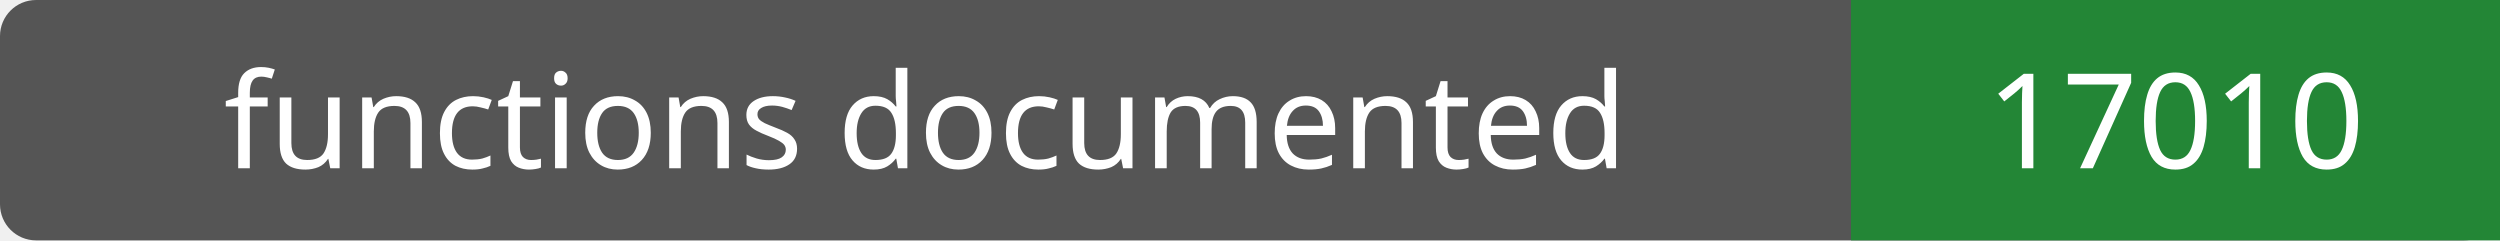
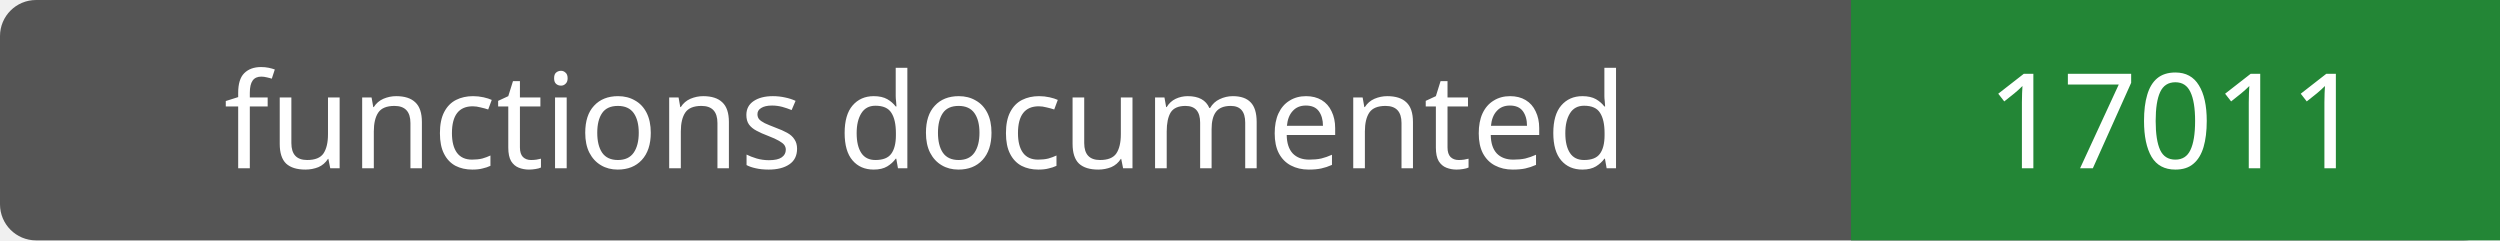
- <svg xmlns="http://www.w3.org/2000/svg" width="208" height="20" role="img" aria-label="functions documented: 17010">
+ <svg xmlns="http://www.w3.org/2000/svg" width="208" height="20" role="img" aria-label="functions documented: 17011">
  <rect width="208" height="20" rx="3" fill="#555" />
  <path fill="#238636" d="M154 0h54v20H154z" />
  <g fill="#fff" text-anchor="middle" font-family="Verdana,sans-serif" font-size="11">
    <text x="77.0" y="14">functions documented</text>
-     <text x="181.0" y="14">17010</text>
+     <text x="181.0" y="14">17011</text>
  </g>
</svg>
